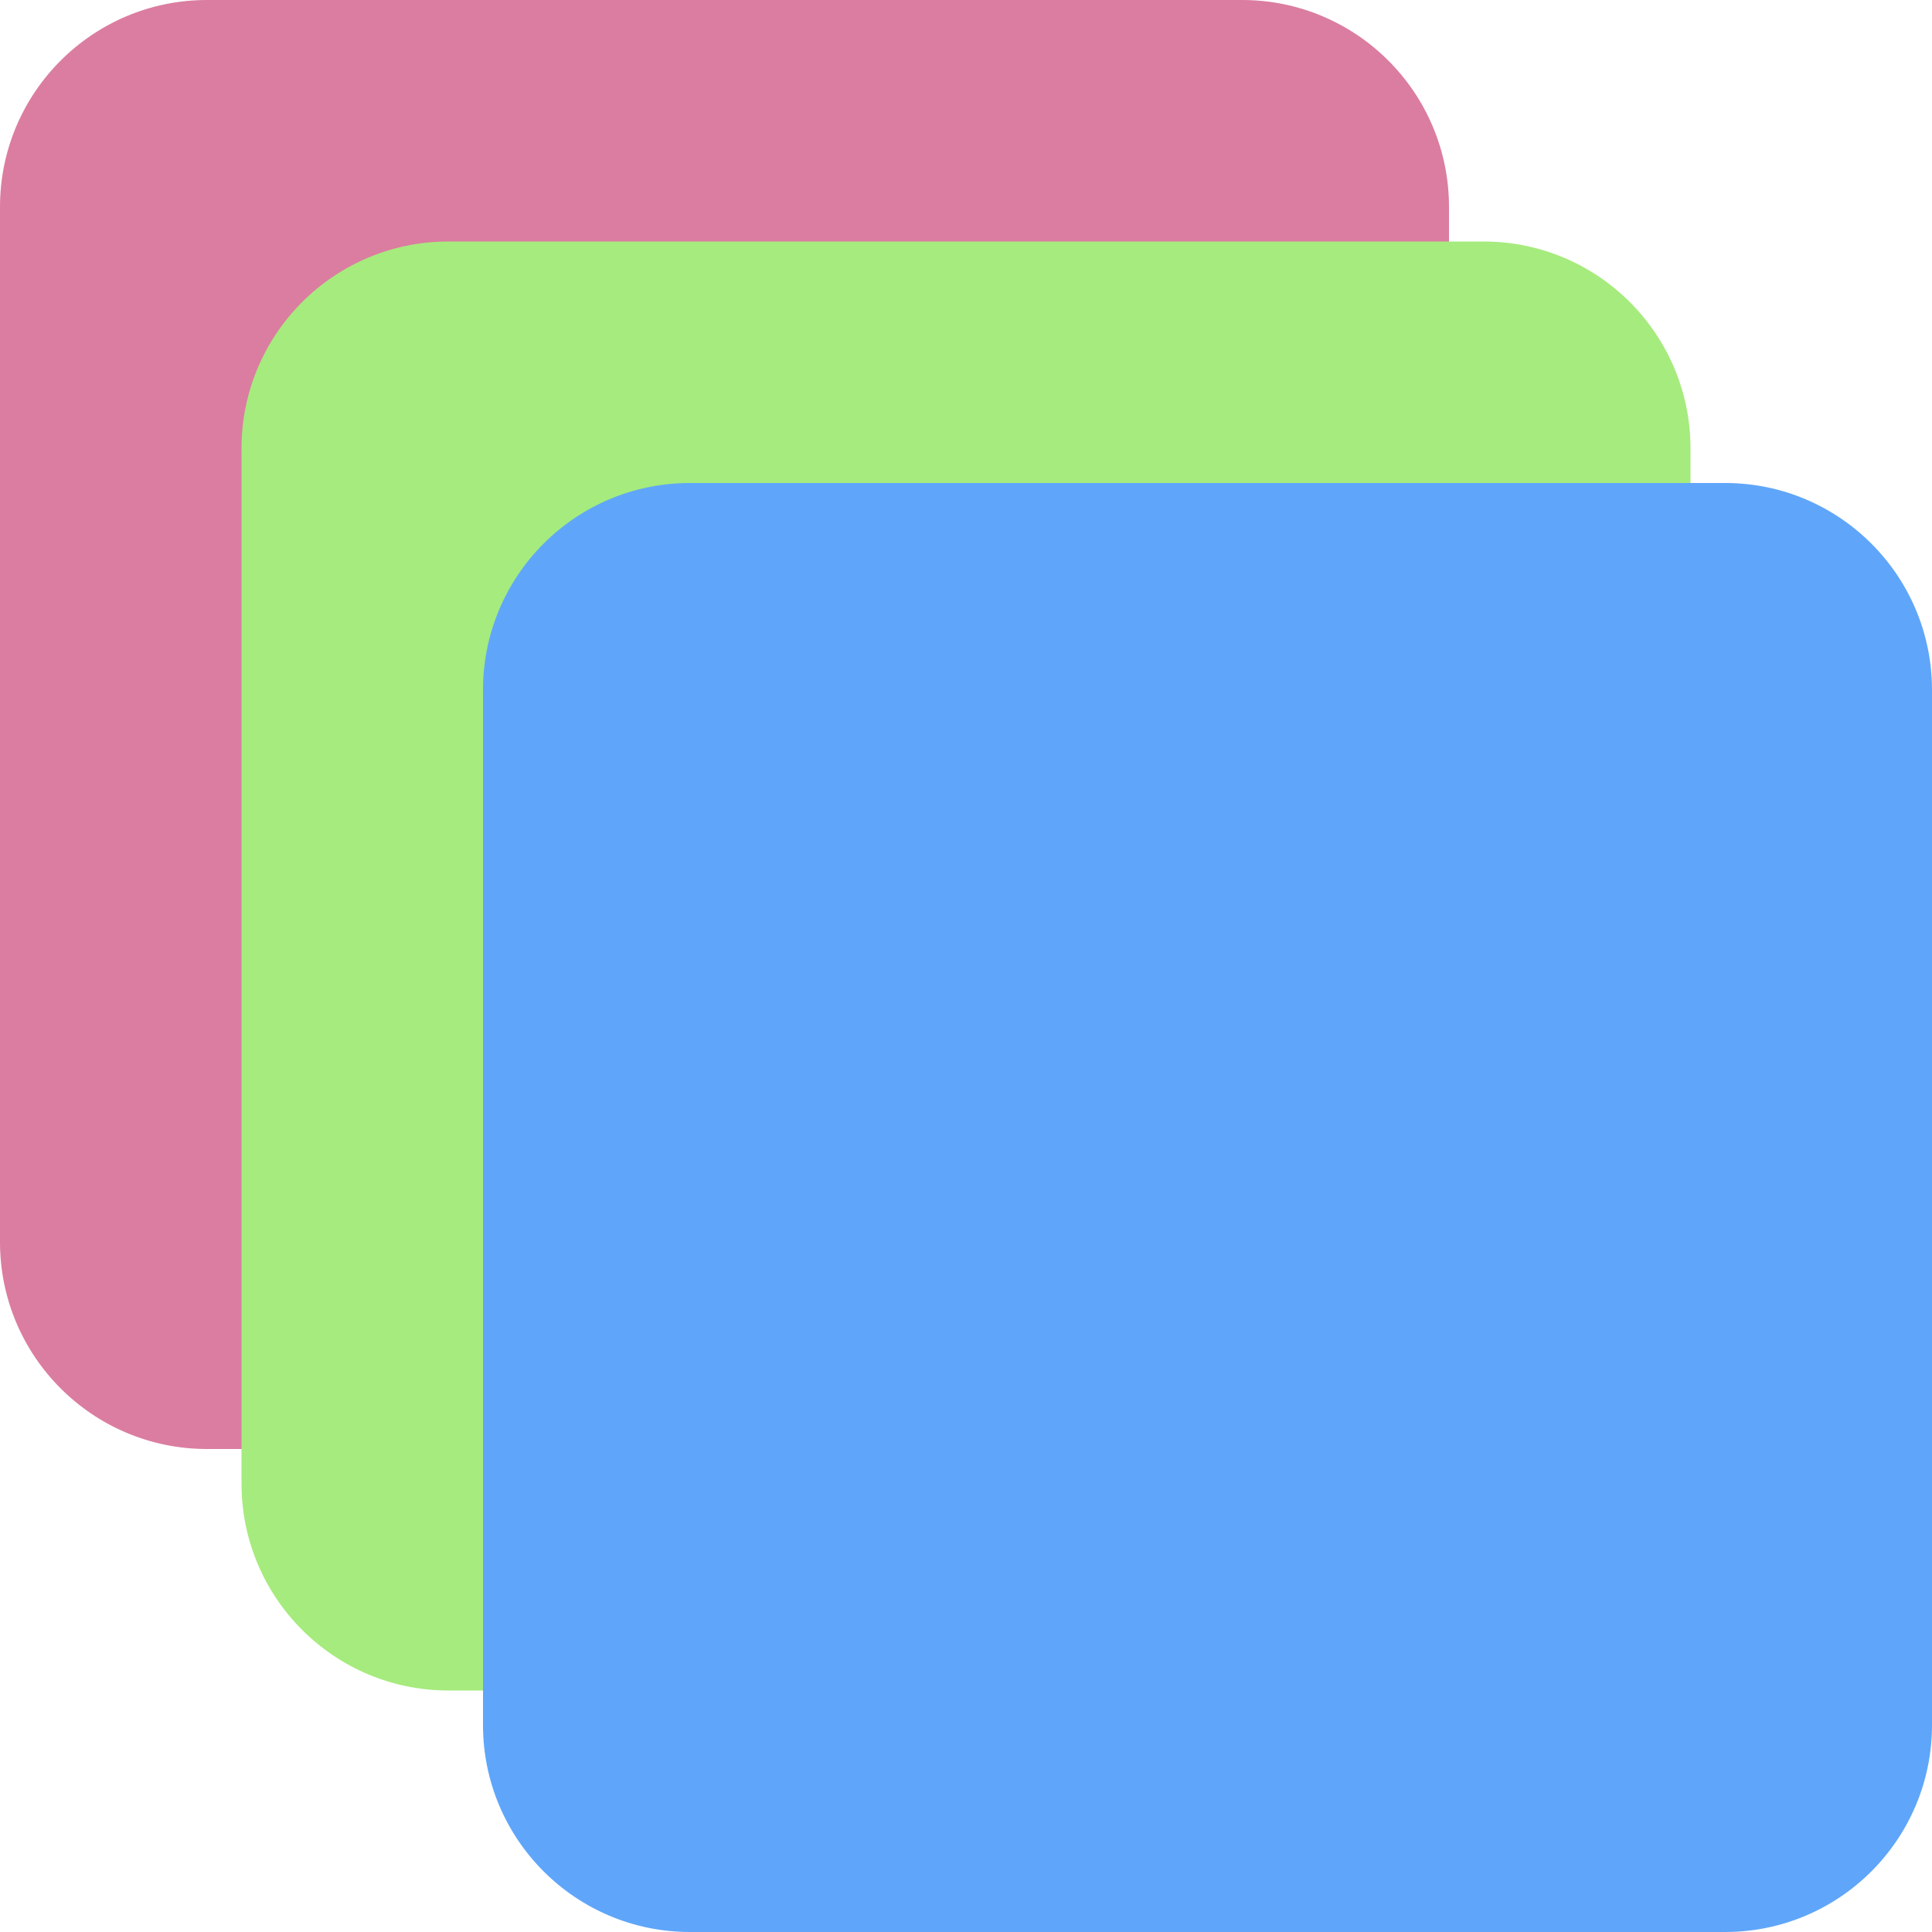
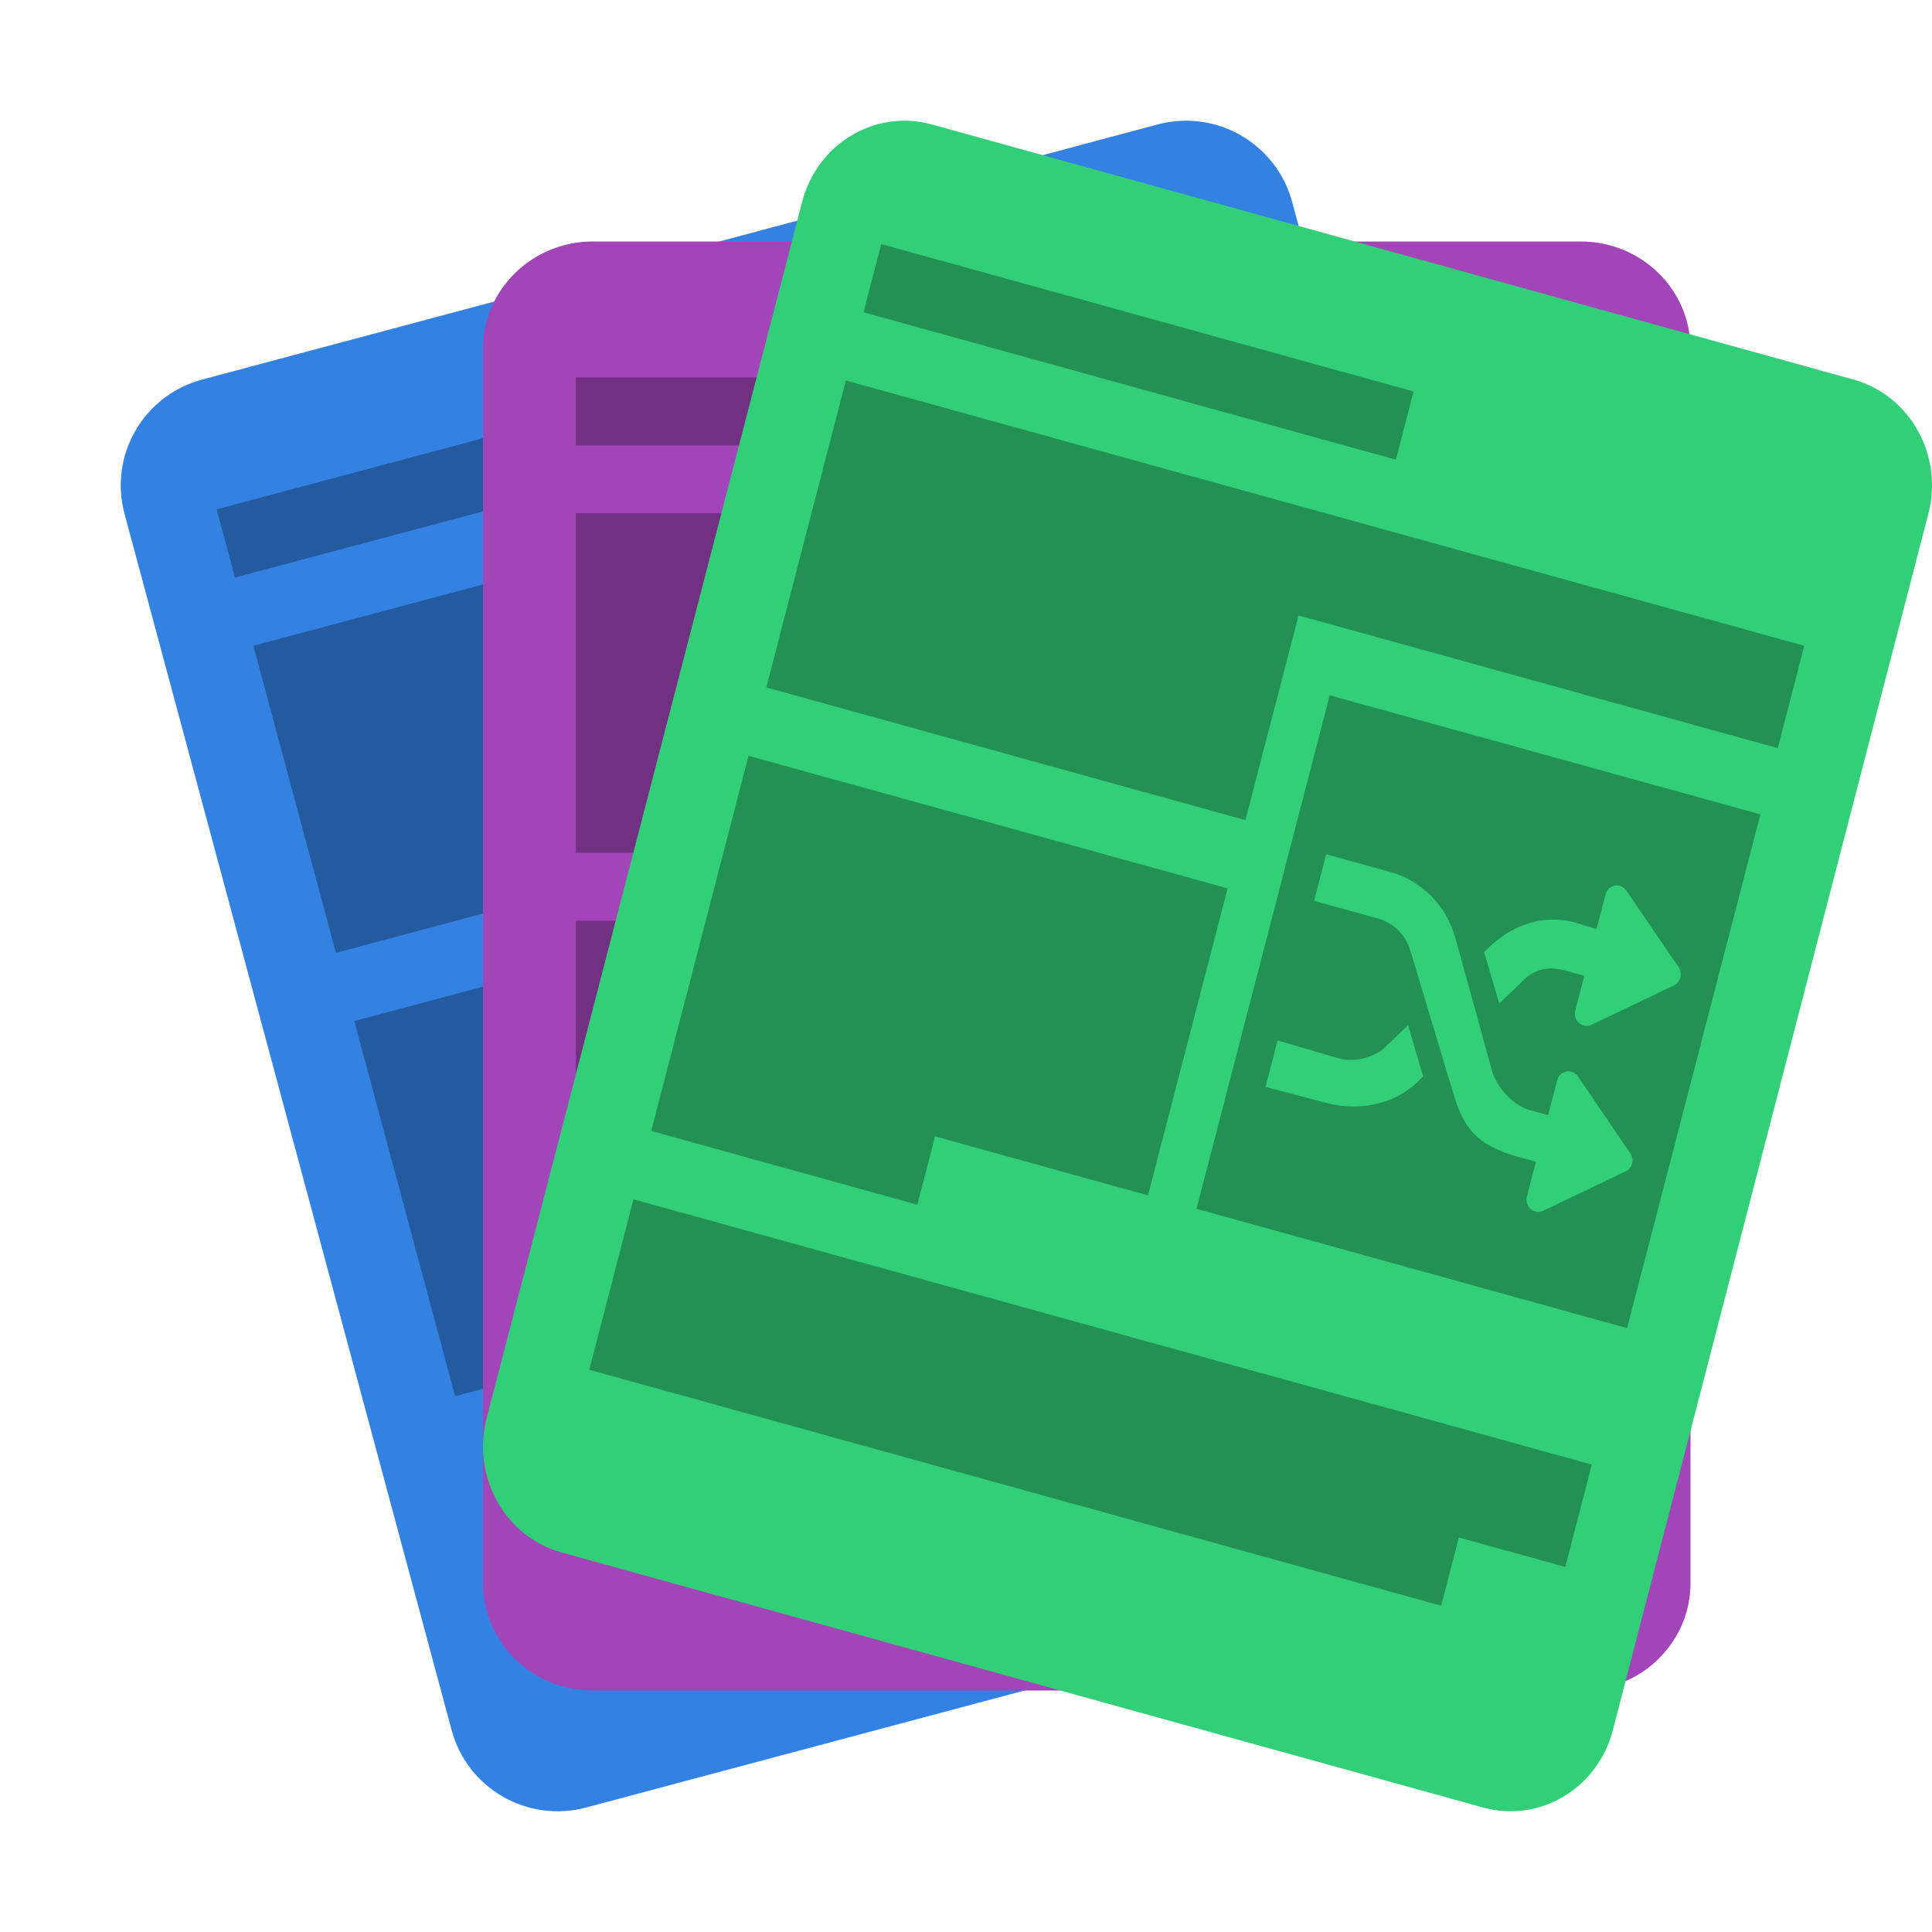
- <svg xmlns="http://www.w3.org/2000/svg" width="16" height="16" version="1">
-   <rect style="fill:#db7da0" width="12" height="12" x="-12" y="-12" rx="1.714" ry="1.714" transform="matrix(0,-1,-1,0,0,0)" />
-   <rect style="fill:#a6eb7d" width="12" height="12" x="-14" y="-14" rx="1.714" ry="1.714" transform="matrix(0,-1,-1,0,0,0)" />
-   <rect style="fill:#5fa6fa" width="12" height="12" x="-16" y="-16" rx="1.714" ry="1.714" transform="matrix(0,-1,-1,0,0,0)" />
+ <svg xmlns="http://www.w3.org/2000/svg" width="16" height="16" version="1.1">
+   <path style="fill:#3382e3" d="M 1.675,3.143 9.586,1.031 C 10.072,0.901 10.57,1.188 10.701,1.672 l 2.709,10.074 c 0.13,0.484 -0.158,0.981 -0.644,1.111 L 4.854,14.969 C 4.369,15.099 3.87,14.812 3.74,14.328 L 1.031,4.254 C 0.901,3.77 1.189,3.273 1.675,3.143 Z m 0,0" />
+   <path style="opacity:0.3" d="M 6.365,2.998 1.794,4.218 1.946,4.783 6.517,3.563 Z M 10.326,3.151 2.098,5.348 2.782,7.891 6.896,6.792 6.44,5.097 10.554,3.999 Z M 7.048,7.357 2.934,8.456 3.769,11.563 6.055,10.953 5.903,10.388 7.731,9.9 Z" />
+   <path style="fill:#a145b8" d="m 4.909,2 h 8.182 C 13.593,2 14,2.398 14,2.889 V 13.111 C 14,13.602 13.593,14 13.091,14 H 4.909 C 4.407,14 4,13.602 4,13.111 V 2.889 C 4,2.398 4.407,2 4.909,2 Z m 0,0" />
+   <path style="opacity:0.3" d="M 4.769,3.125 V 3.688 H 9.496 V 3.125 Z m 0,1.125 V 7.062 H 9.023 V 5.054 H 13.279 V 4.25 Z m 0,3.375 V 10.502 H 7.133 V 9.928 H 9.023 V 7.625 Z m 0,3.45 v 1.433 H 12.333 V 11.935 h 0.945 v -0.86 z" />
+   <path style="fill:#33cf78" d="m 7.718,1.031 7.631,2.112 c 0.468,0.13 0.747,0.627 0.621,1.111 L 13.357,14.328 c -0.125,0.484 -0.607,0.771 -1.075,0.641 L 4.651,12.857 C 4.182,12.727 3.905,12.23 4.03,11.746 L 6.643,1.672 C 6.768,1.188 7.25,0.901 7.718,1.031 Z m 0,0" />
+   <path style="opacity:0.3" d="m 7.298,2.021 -0.147,0.565 4.409,1.221 0.147,-0.565 z m -0.293,1.13 -0.659,2.542 3.968,1.099 0.44,-1.695 3.969,1.099 0.219,-0.848 z M 11.012,5.758 9.909,10.011 13.475,10.999 14.579,6.744 Z M 6.199,6.259 5.393,9.366 7.597,9.977 7.744,9.411 9.507,9.9 10.167,7.357 Z M 10.983,7.075 11.512,7.221 c 0.259,0.072 0.46,0.272 0.538,0.537 L 12.358,8.875 c 0.039,0.132 0.178,0.282 0.307,0.317 l 0.156,0.043 0.075,-0.289 c 0.01,-0.037 0.039,-0.065 0.076,-0.072 0.037,-0.007 0.074,0.009 0.096,0.041 l 0.434,0.637 c 0.016,0.024 0.022,0.054 0.015,0.083 -0.007,0.029 -0.027,0.052 -0.053,0.065 l -0.684,0.327 c -0.021,0.01 -0.044,0.012 -0.066,0.006 -0.013,-0.004 -0.026,-0.011 -0.037,-0.021 -0.029,-0.025 -0.041,-0.064 -0.032,-0.102 l 0.075,-0.289 -0.156,-0.043 c -0.347,-0.096 -0.449,-0.256 -0.528,-0.521 L 11.681,7.875 C 11.642,7.743 11.541,7.642 11.412,7.607 L 10.883,7.46 Z m 2.403,0.257 c 0.032,-0.001 0.063,0.015 0.082,0.043 l 0.434,0.636 c 0.016,0.025 0.021,0.055 0.014,0.084 -0.007,0.028 -0.026,0.052 -0.052,0.065 l -0.684,0.327 c -0.021,0.01 -0.044,0.011 -0.066,0.005 -0.013,-0.003 -0.026,-0.01 -0.037,-0.02 -0.029,-0.025 -0.04,-0.064 -0.031,-0.102 l 0.075,-0.289 -0.156,-0.043 c -0.129,-0.036 -0.244,-0.02 -0.342,0.074 l -0.207,0.198 -0.125,-0.425 0.048,-0.046 c 0.196,-0.189 0.464,-0.273 0.721,-0.194 l 0.162,0.05 0.075,-0.289 c 0.01,-0.038 0.039,-0.066 0.076,-0.072 0.005,-8.944e-4 0.009,-0.001 0.014,-0.002 z m -1.725,1.158 0.125,0.425 -0.048,0.046 c -0.196,0.189 -0.49,0.242 -0.75,0.174 l -0.507,-0.134 0.1,-0.385 0.497,0.147 c 0.129,0.038 0.297,9.722e-4 0.396,-0.093 z m -6.415,1.442 -0.366,1.412 7.055,1.954 0.147,-0.565 0.881,0.244 0.22,-0.848 z" />
</svg>
